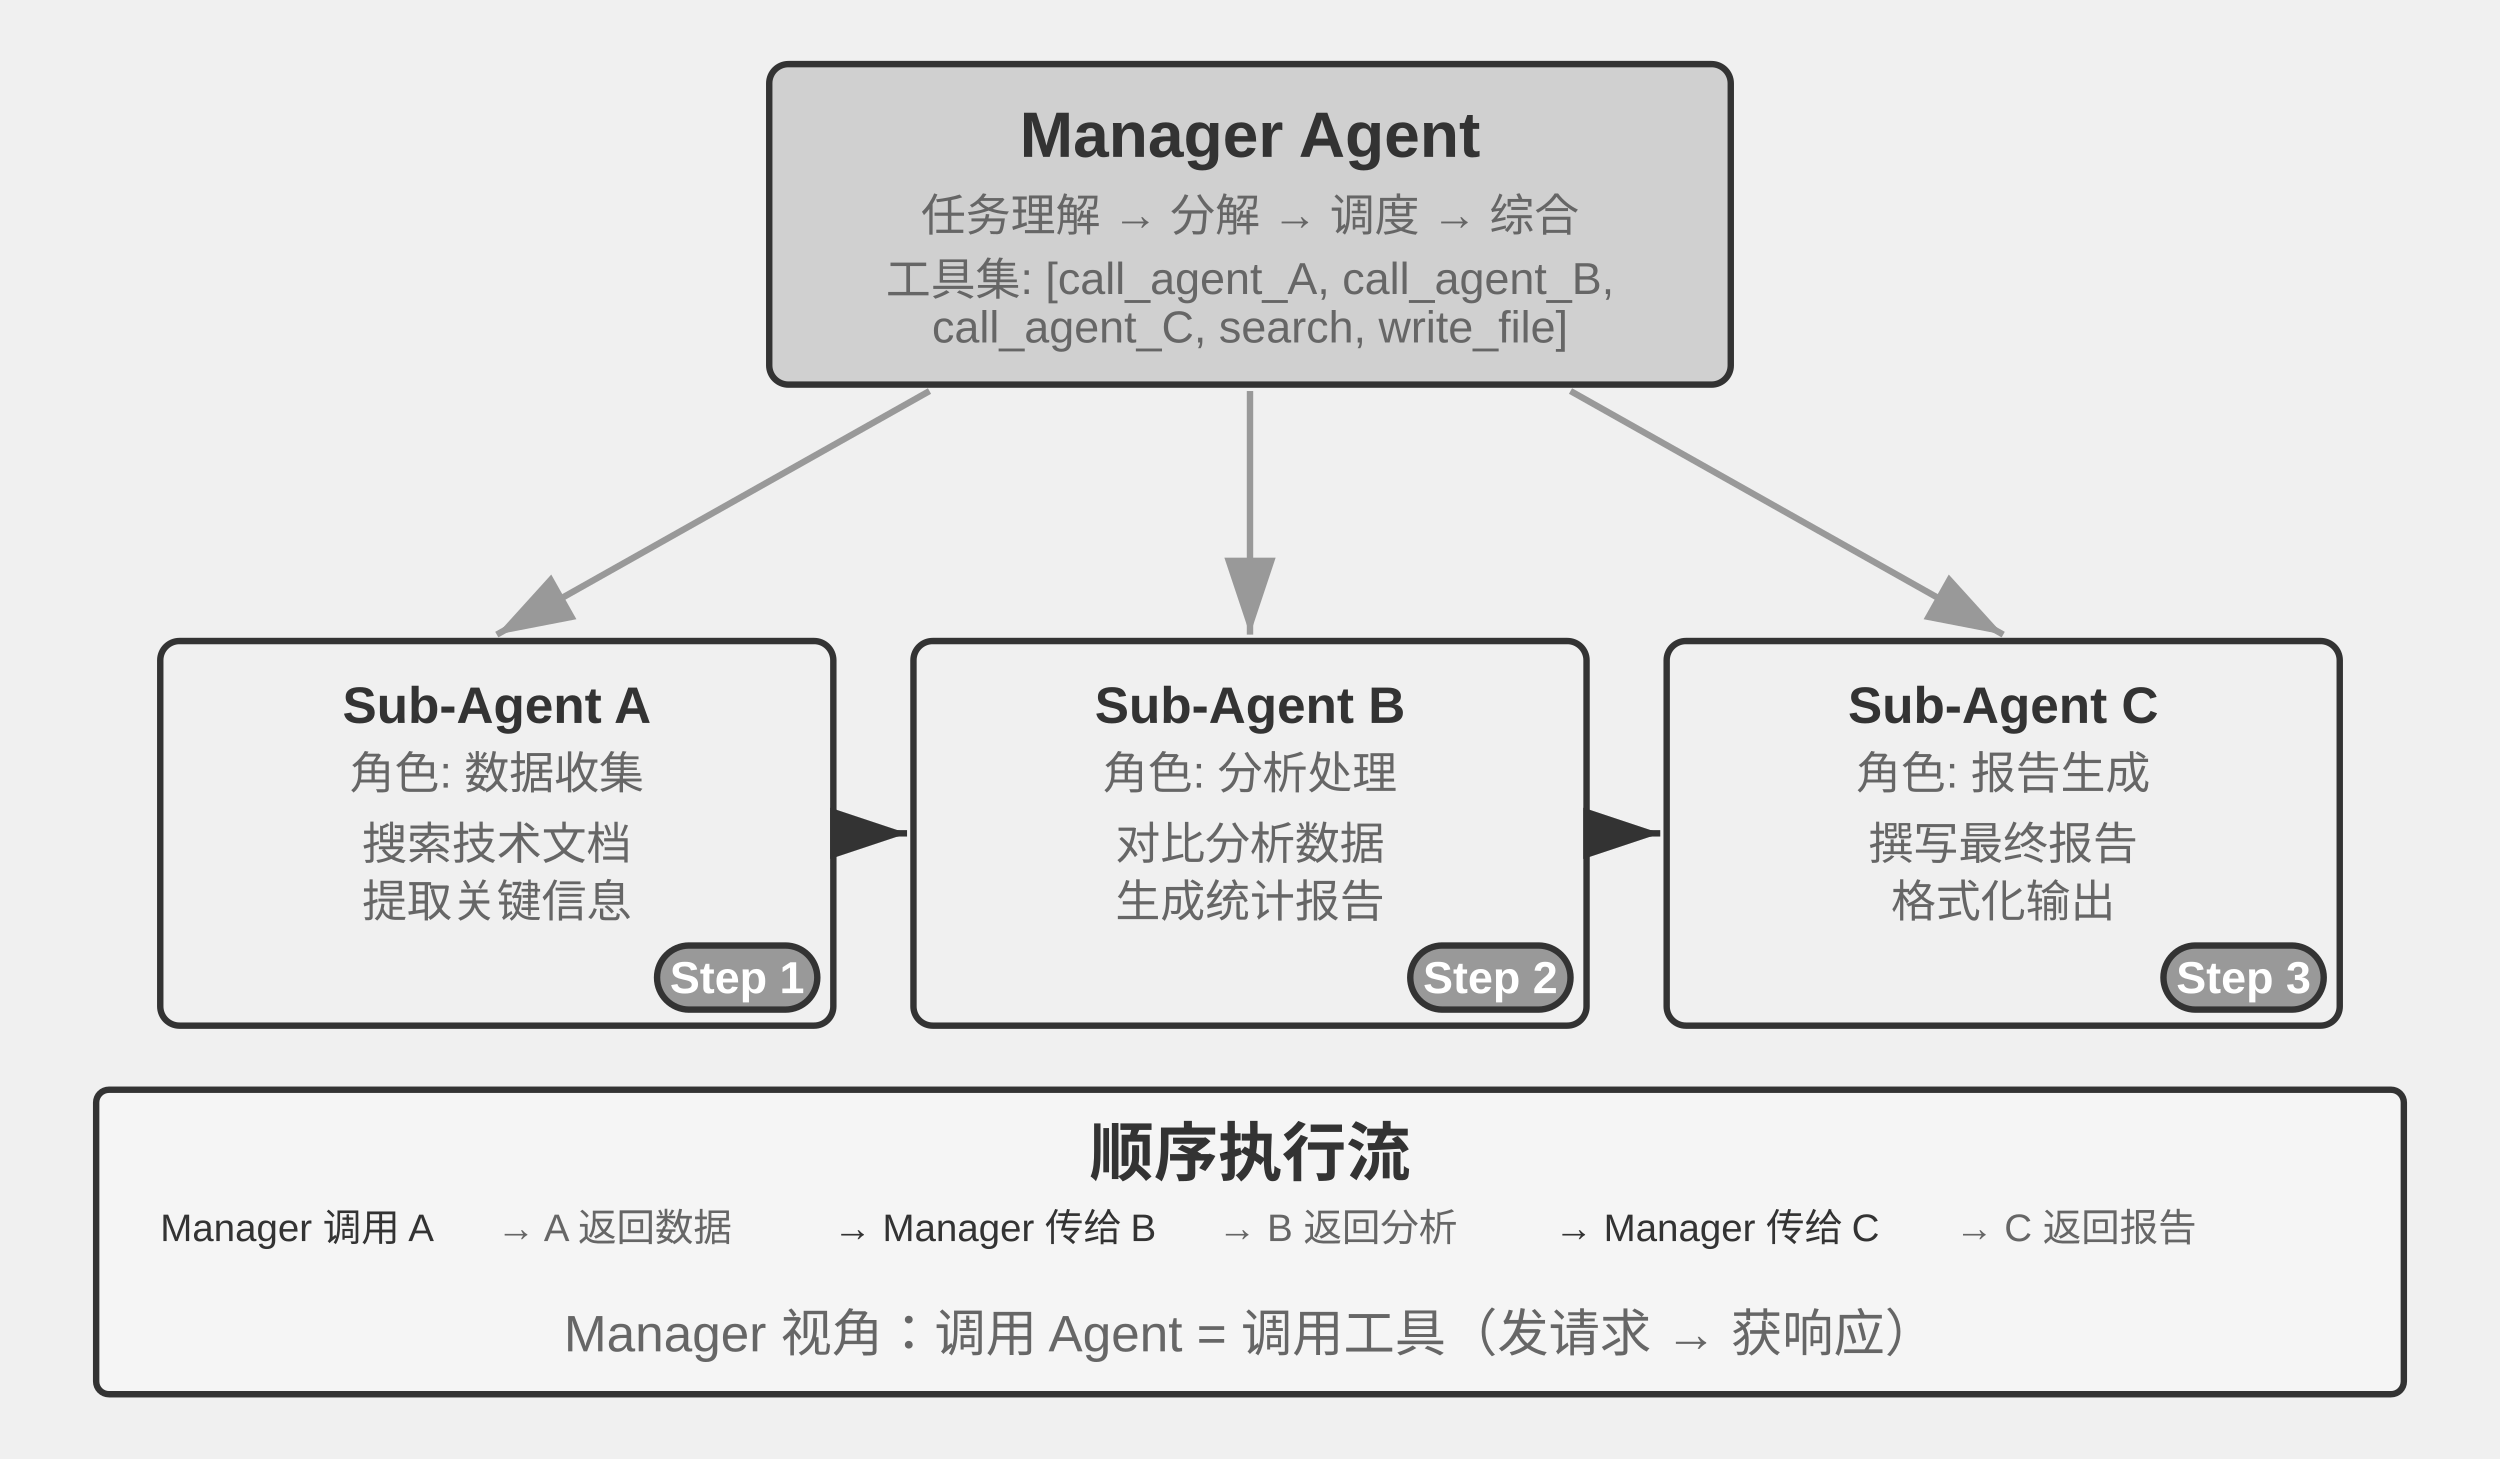
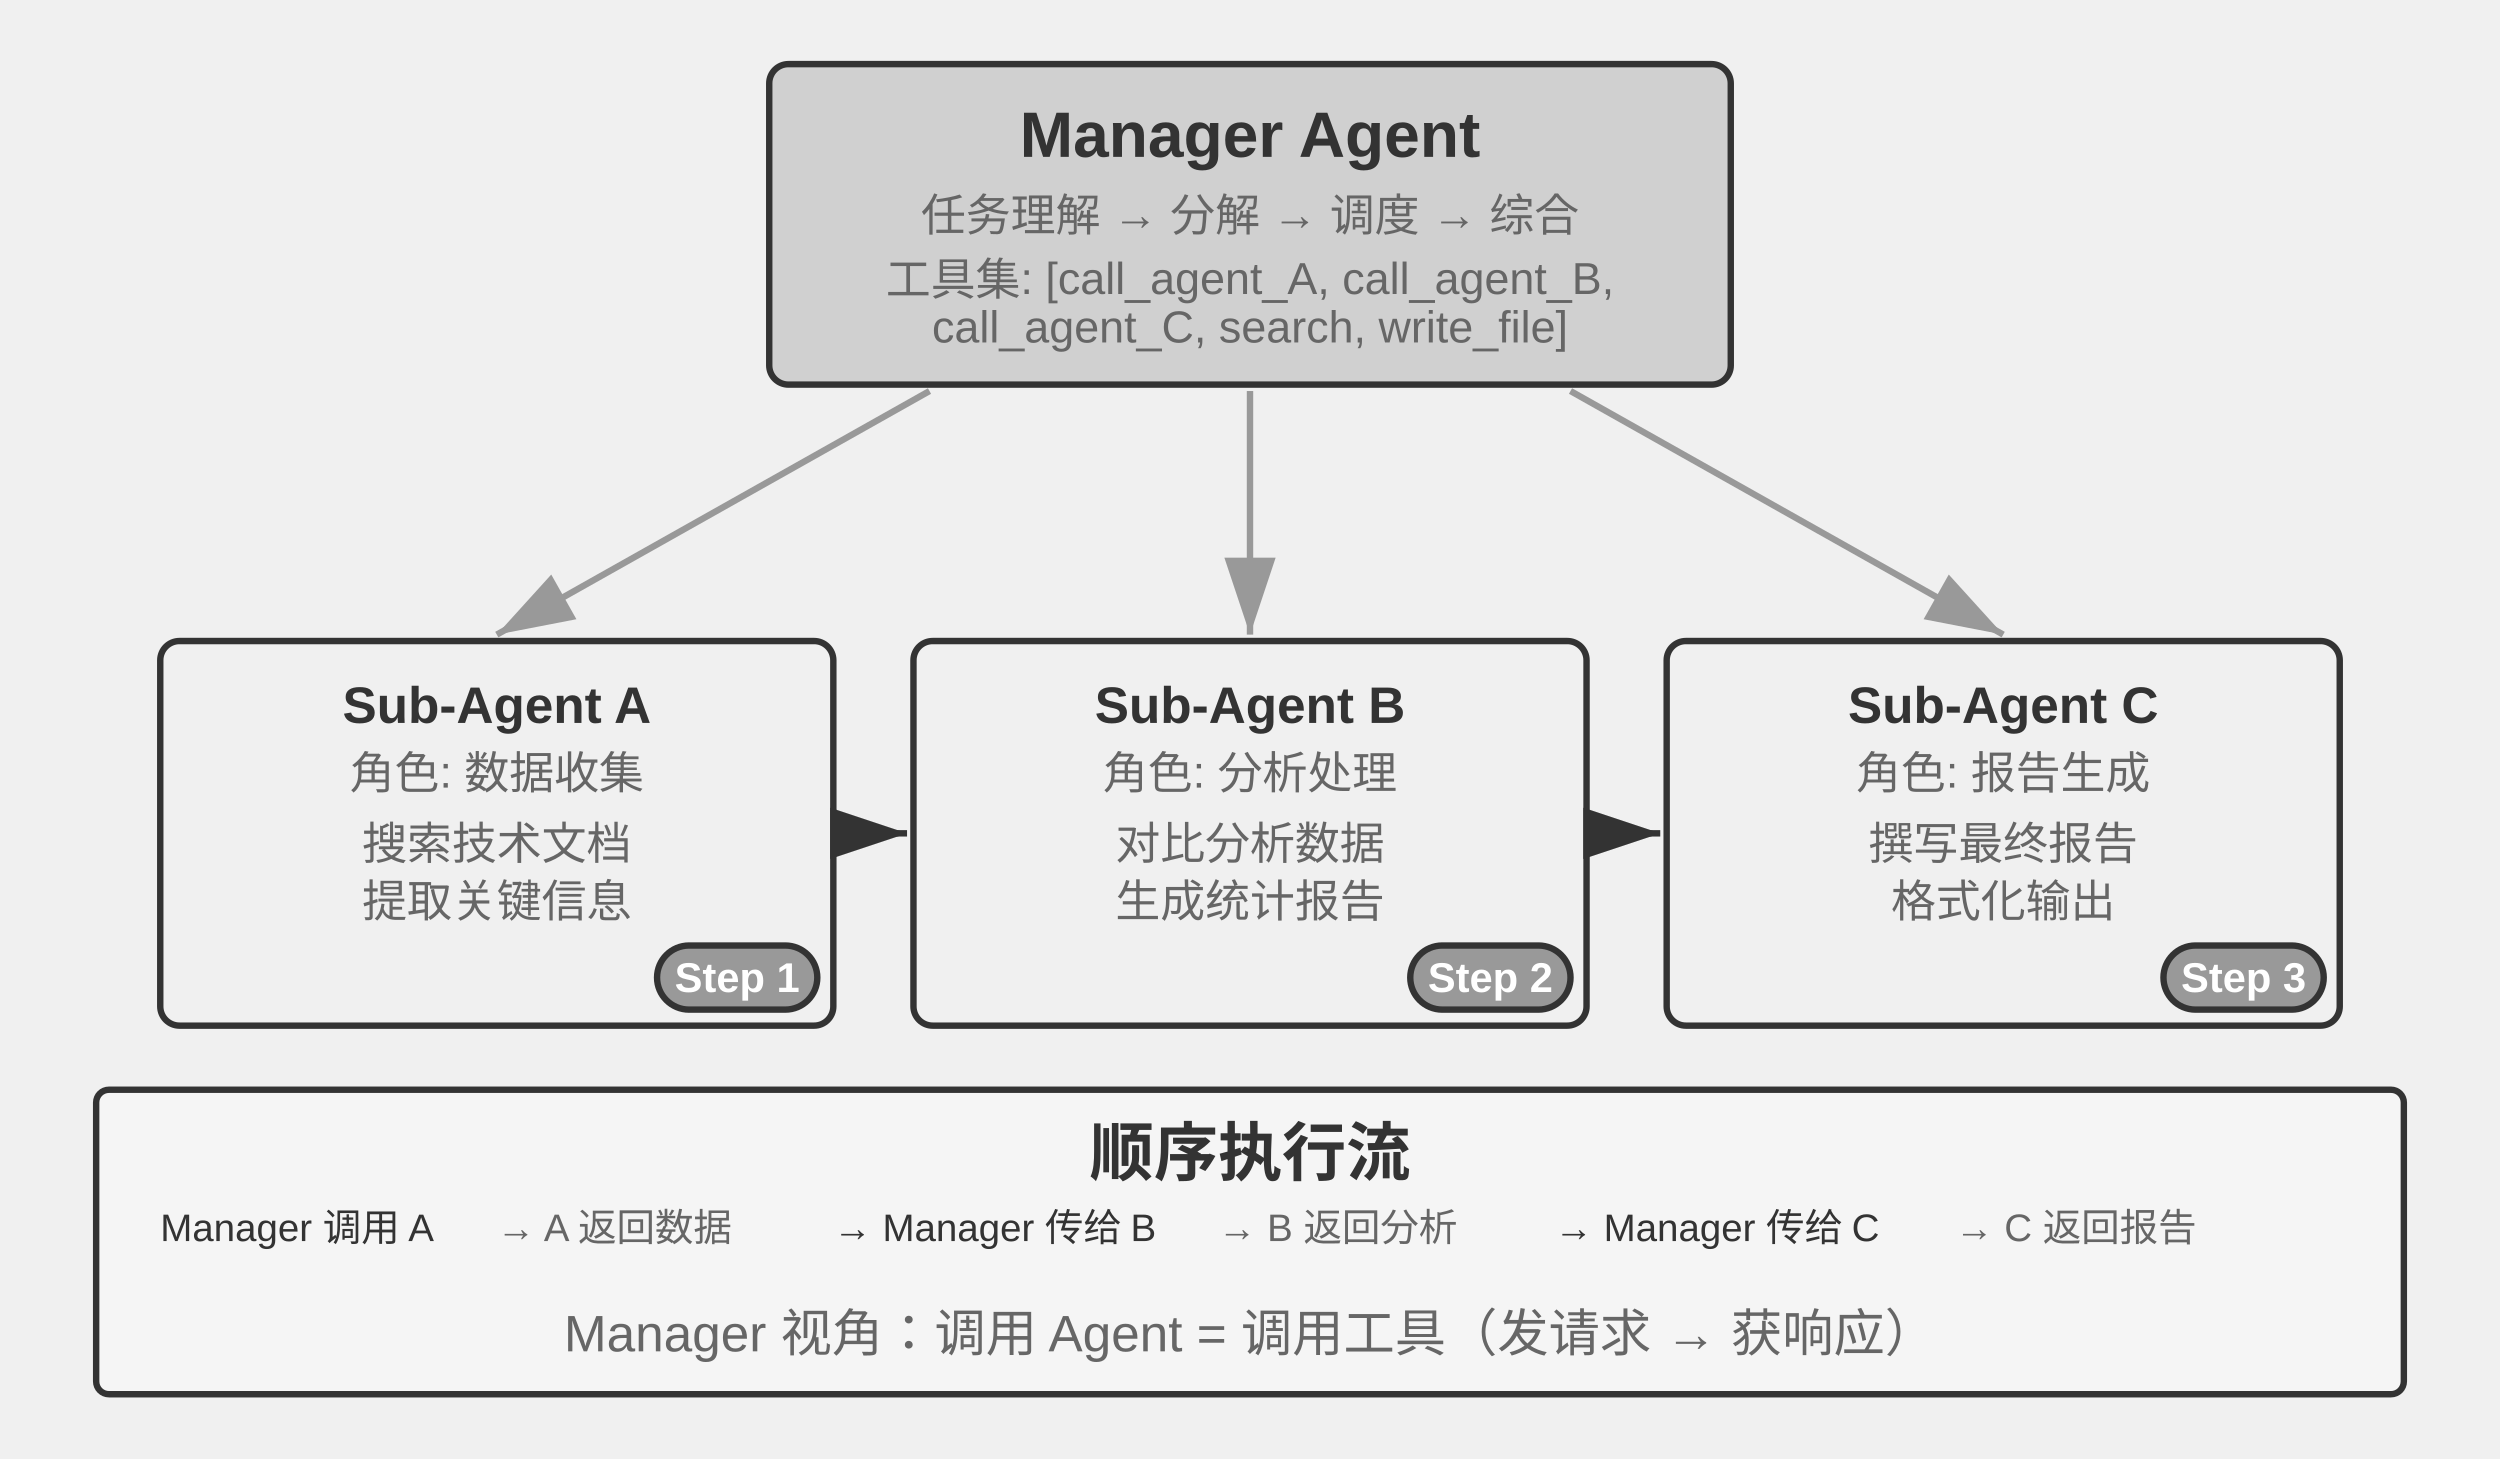
<svg xmlns="http://www.w3.org/2000/svg" viewBox="0 40 780 455" width="780" height="455" style="background:#ffffff">
  <defs>
    <marker id="ah" markerWidth="12" markerHeight="8" refX="12" refY="4" orient="auto">
      <polygon points="0 0, 12 4, 0 8" fill="#333333" />
    </marker>
    <marker id="ah-light" markerWidth="12" markerHeight="8" refX="12" refY="4" orient="auto">
      <polygon points="0 0, 12 4, 0 8" fill="#999999" />
    </marker>
  </defs>
  <rect x="240" y="60" width="300" height="100" rx="6" fill="#d0d0d0" stroke="#333333" stroke-width="2" />
  <text x="390" y="82" font-family="Arial, 'Helvetica Neue', Helvetica, 'PingFang SC', 'Microsoft YaHei', sans-serif" font-size="20" fill="#333333" text-anchor="middle" dominant-baseline="central" font-weight="bold">Manager Agent</text>
  <text x="390" y="106" font-family="Arial, 'Helvetica Neue', Helvetica, 'PingFang SC', 'Microsoft YaHei', sans-serif" font-size="14" fill="#666666" text-anchor="middle" dominant-baseline="central" font-weight="normal">任务理解 → 分解 → 调度 → 综合</text>
  <text x="390" y="126" font-family="Arial, 'Helvetica Neue', Helvetica, 'PingFang SC', 'Microsoft YaHei', sans-serif" font-size="14" fill="#666666" text-anchor="middle" dominant-baseline="central" font-weight="normal">工具集: [call_agent_A, call_agent_B,</text>
  <text x="390" y="142" font-family="Arial, 'Helvetica Neue', Helvetica, 'PingFang SC', 'Microsoft YaHei', sans-serif" font-size="14" fill="#666666" text-anchor="middle" dominant-baseline="central" font-weight="normal">call_agent_C, search, write_file]</text>
  <rect x="50" y="240" width="210" height="120" rx="6" fill="#f0f0f0" stroke="#333333" stroke-width="2" />
  <text x="155" y="260" font-family="Arial, 'Helvetica Neue', Helvetica, 'PingFang SC', 'Microsoft YaHei', sans-serif" font-size="16" fill="#333333" text-anchor="middle" dominant-baseline="central" font-weight="bold">Sub-Agent A</text>
  <text x="155" y="280" font-family="Arial, 'Helvetica Neue', Helvetica, 'PingFang SC', 'Microsoft YaHei', sans-serif" font-size="14" fill="#666666" text-anchor="middle" dominant-baseline="central" font-weight="normal">角色: 数据收集</text>
  <text x="155" y="302" font-family="Arial, 'Helvetica Neue', Helvetica, 'PingFang SC', 'Microsoft YaHei', sans-serif" font-size="14" fill="#666666" text-anchor="middle" dominant-baseline="central" font-weight="normal">搜索技术文档</text>
  <text x="155" y="320" font-family="Arial, 'Helvetica Neue', Helvetica, 'PingFang SC', 'Microsoft YaHei', sans-serif" font-size="14" fill="#666666" text-anchor="middle" dominant-baseline="central" font-weight="normal">提取关键信息</text>
  <rect x="205" y="335" width="50" height="20" rx="10" fill="#999999" stroke="#333333" stroke-width="2" />
-   <text x="230.0" y="345.0" font-family="Arial, 'Helvetica Neue', Helvetica, 'PingFang SC', 'Microsoft YaHei', sans-serif" font-size="14" fill="#ffffff" text-anchor="middle" dominant-baseline="central" font-weight="bold">Step 1</text>
+   <text x="230.0" y="345.0" font-family="Arial, 'Helvetica Neue', Helvetica, 'PingFang SC', 'Microsoft YaHei', sans-serif" font-size="13" fill="#ffffff" text-anchor="middle" dominant-baseline="central" font-weight="bold">Step 1</text>
  <line x1="290" y1="162" x2="155" y2="238" stroke="#999999" stroke-width="2" marker-end="url(#ah-light)" />
  <line x1="262" y1="300" x2="283" y2="300" stroke="#333333" stroke-width="2" marker-end="url(#ah)" />
  <rect x="285" y="240" width="210" height="120" rx="6" fill="#f0f0f0" stroke="#333333" stroke-width="2" />
  <text x="390" y="260" font-family="Arial, 'Helvetica Neue', Helvetica, 'PingFang SC', 'Microsoft YaHei', sans-serif" font-size="16" fill="#333333" text-anchor="middle" dominant-baseline="central" font-weight="bold">Sub-Agent B</text>
  <text x="390" y="280" font-family="Arial, 'Helvetica Neue', Helvetica, 'PingFang SC', 'Microsoft YaHei', sans-serif" font-size="14" fill="#666666" text-anchor="middle" dominant-baseline="central" font-weight="normal">角色: 分析处理</text>
  <text x="390" y="302" font-family="Arial, 'Helvetica Neue', Helvetica, 'PingFang SC', 'Microsoft YaHei', sans-serif" font-size="14" fill="#666666" text-anchor="middle" dominant-baseline="central" font-weight="normal">对比分析数据</text>
  <text x="390" y="320" font-family="Arial, 'Helvetica Neue', Helvetica, 'PingFang SC', 'Microsoft YaHei', sans-serif" font-size="14" fill="#666666" text-anchor="middle" dominant-baseline="central" font-weight="normal">生成统计报告</text>
  <rect x="440" y="335" width="50" height="20" rx="10" fill="#999999" stroke="#333333" stroke-width="2" />
-   <text x="465.0" y="345.0" font-family="Arial, 'Helvetica Neue', Helvetica, 'PingFang SC', 'Microsoft YaHei', sans-serif" font-size="14" fill="#ffffff" text-anchor="middle" dominant-baseline="central" font-weight="bold">Step 2</text>
+   <text x="465.0" y="345.0" font-family="Arial, 'Helvetica Neue', Helvetica, 'PingFang SC', 'Microsoft YaHei', sans-serif" font-size="13" fill="#ffffff" text-anchor="middle" dominant-baseline="central" font-weight="bold">Step 2</text>
  <line x1="390" y1="162" x2="390" y2="238" stroke="#999999" stroke-width="2" marker-end="url(#ah-light)" />
  <line x1="497" y1="300" x2="518" y2="300" stroke="#333333" stroke-width="2" marker-end="url(#ah)" />
  <rect x="520" y="240" width="210" height="120" rx="6" fill="#f0f0f0" stroke="#333333" stroke-width="2" />
  <text x="625" y="260" font-family="Arial, 'Helvetica Neue', Helvetica, 'PingFang SC', 'Microsoft YaHei', sans-serif" font-size="16" fill="#333333" text-anchor="middle" dominant-baseline="central" font-weight="bold">Sub-Agent C</text>
  <text x="625" y="280" font-family="Arial, 'Helvetica Neue', Helvetica, 'PingFang SC', 'Microsoft YaHei', sans-serif" font-size="14" fill="#666666" text-anchor="middle" dominant-baseline="central" font-weight="normal">角色: 报告生成</text>
  <text x="625" y="302" font-family="Arial, 'Helvetica Neue', Helvetica, 'PingFang SC', 'Microsoft YaHei', sans-serif" font-size="14" fill="#666666" text-anchor="middle" dominant-baseline="central" font-weight="normal">撰写最终报告</text>
  <text x="625" y="320" font-family="Arial, 'Helvetica Neue', Helvetica, 'PingFang SC', 'Microsoft YaHei', sans-serif" font-size="14" fill="#666666" text-anchor="middle" dominant-baseline="central" font-weight="normal">格式化输出</text>
  <rect x="675" y="335" width="50" height="20" rx="10" fill="#999999" stroke="#333333" stroke-width="2" />
-   <text x="700.0" y="345.0" font-family="Arial, 'Helvetica Neue', Helvetica, 'PingFang SC', 'Microsoft YaHei', sans-serif" font-size="14" fill="#ffffff" text-anchor="middle" dominant-baseline="central" font-weight="bold">Step 3</text>
+   <text x="700.0" y="345.0" font-family="Arial, 'Helvetica Neue', Helvetica, 'PingFang SC', 'Microsoft YaHei', sans-serif" font-size="13" fill="#ffffff" text-anchor="middle" dominant-baseline="central" font-weight="bold">Step 3</text>
  <line x1="490" y1="162" x2="625" y2="238" stroke="#999999" stroke-width="2" marker-end="url(#ah-light)" />
  <rect x="30" y="380" width="720" height="95" rx="4" fill="#f5f5f5" stroke="#333333" stroke-width="2" />
  <text x="390" y="398" font-family="Arial, 'Helvetica Neue', Helvetica, 'PingFang SC', 'Microsoft YaHei', sans-serif" font-size="20" fill="#333333" text-anchor="middle" dominant-baseline="central" font-weight="bold">顺序执行流</text>
  <text x="50" y="420" font-family="Arial, 'Helvetica Neue', Helvetica, 'PingFang SC', 'Microsoft YaHei', sans-serif" font-size="12" fill="#333333" text-anchor="start" dominant-baseline="central" font-weight="normal">Manager 调用 A</text>
  <text x="155" y="420" font-family="Arial, 'Helvetica Neue', Helvetica, 'PingFang SC', 'Microsoft YaHei', sans-serif" font-size="12" fill="#666666" text-anchor="start" dominant-baseline="central" font-weight="normal">→ A 返回数据</text>
  <text x="260" y="420" font-family="Arial, 'Helvetica Neue', Helvetica, 'PingFang SC', 'Microsoft YaHei', sans-serif" font-size="12" fill="#333333" text-anchor="start" dominant-baseline="central" font-weight="normal">→ Manager 传给 B</text>
  <text x="380" y="420" font-family="Arial, 'Helvetica Neue', Helvetica, 'PingFang SC', 'Microsoft YaHei', sans-serif" font-size="12" fill="#666666" text-anchor="start" dominant-baseline="central" font-weight="normal">→ B 返回分析</text>
  <text x="485" y="420" font-family="Arial, 'Helvetica Neue', Helvetica, 'PingFang SC', 'Microsoft YaHei', sans-serif" font-size="12" fill="#333333" text-anchor="start" dominant-baseline="central" font-weight="normal">→ Manager 传给 C</text>
  <text x="610" y="420" font-family="Arial, 'Helvetica Neue', Helvetica, 'PingFang SC', 'Microsoft YaHei', sans-serif" font-size="12" fill="#666666" text-anchor="start" dominant-baseline="central" font-weight="normal">→ C 返回报告</text>
  <text x="390" y="452" font-family="Arial, 'Helvetica Neue', Helvetica, 'PingFang SC', 'Microsoft YaHei', sans-serif" font-size="16" fill="#666666" text-anchor="middle" dominant-baseline="central" font-weight="normal">Manager 视角：调用 Agent = 调用工具（发请求 → 获响应）</text>
</svg>
